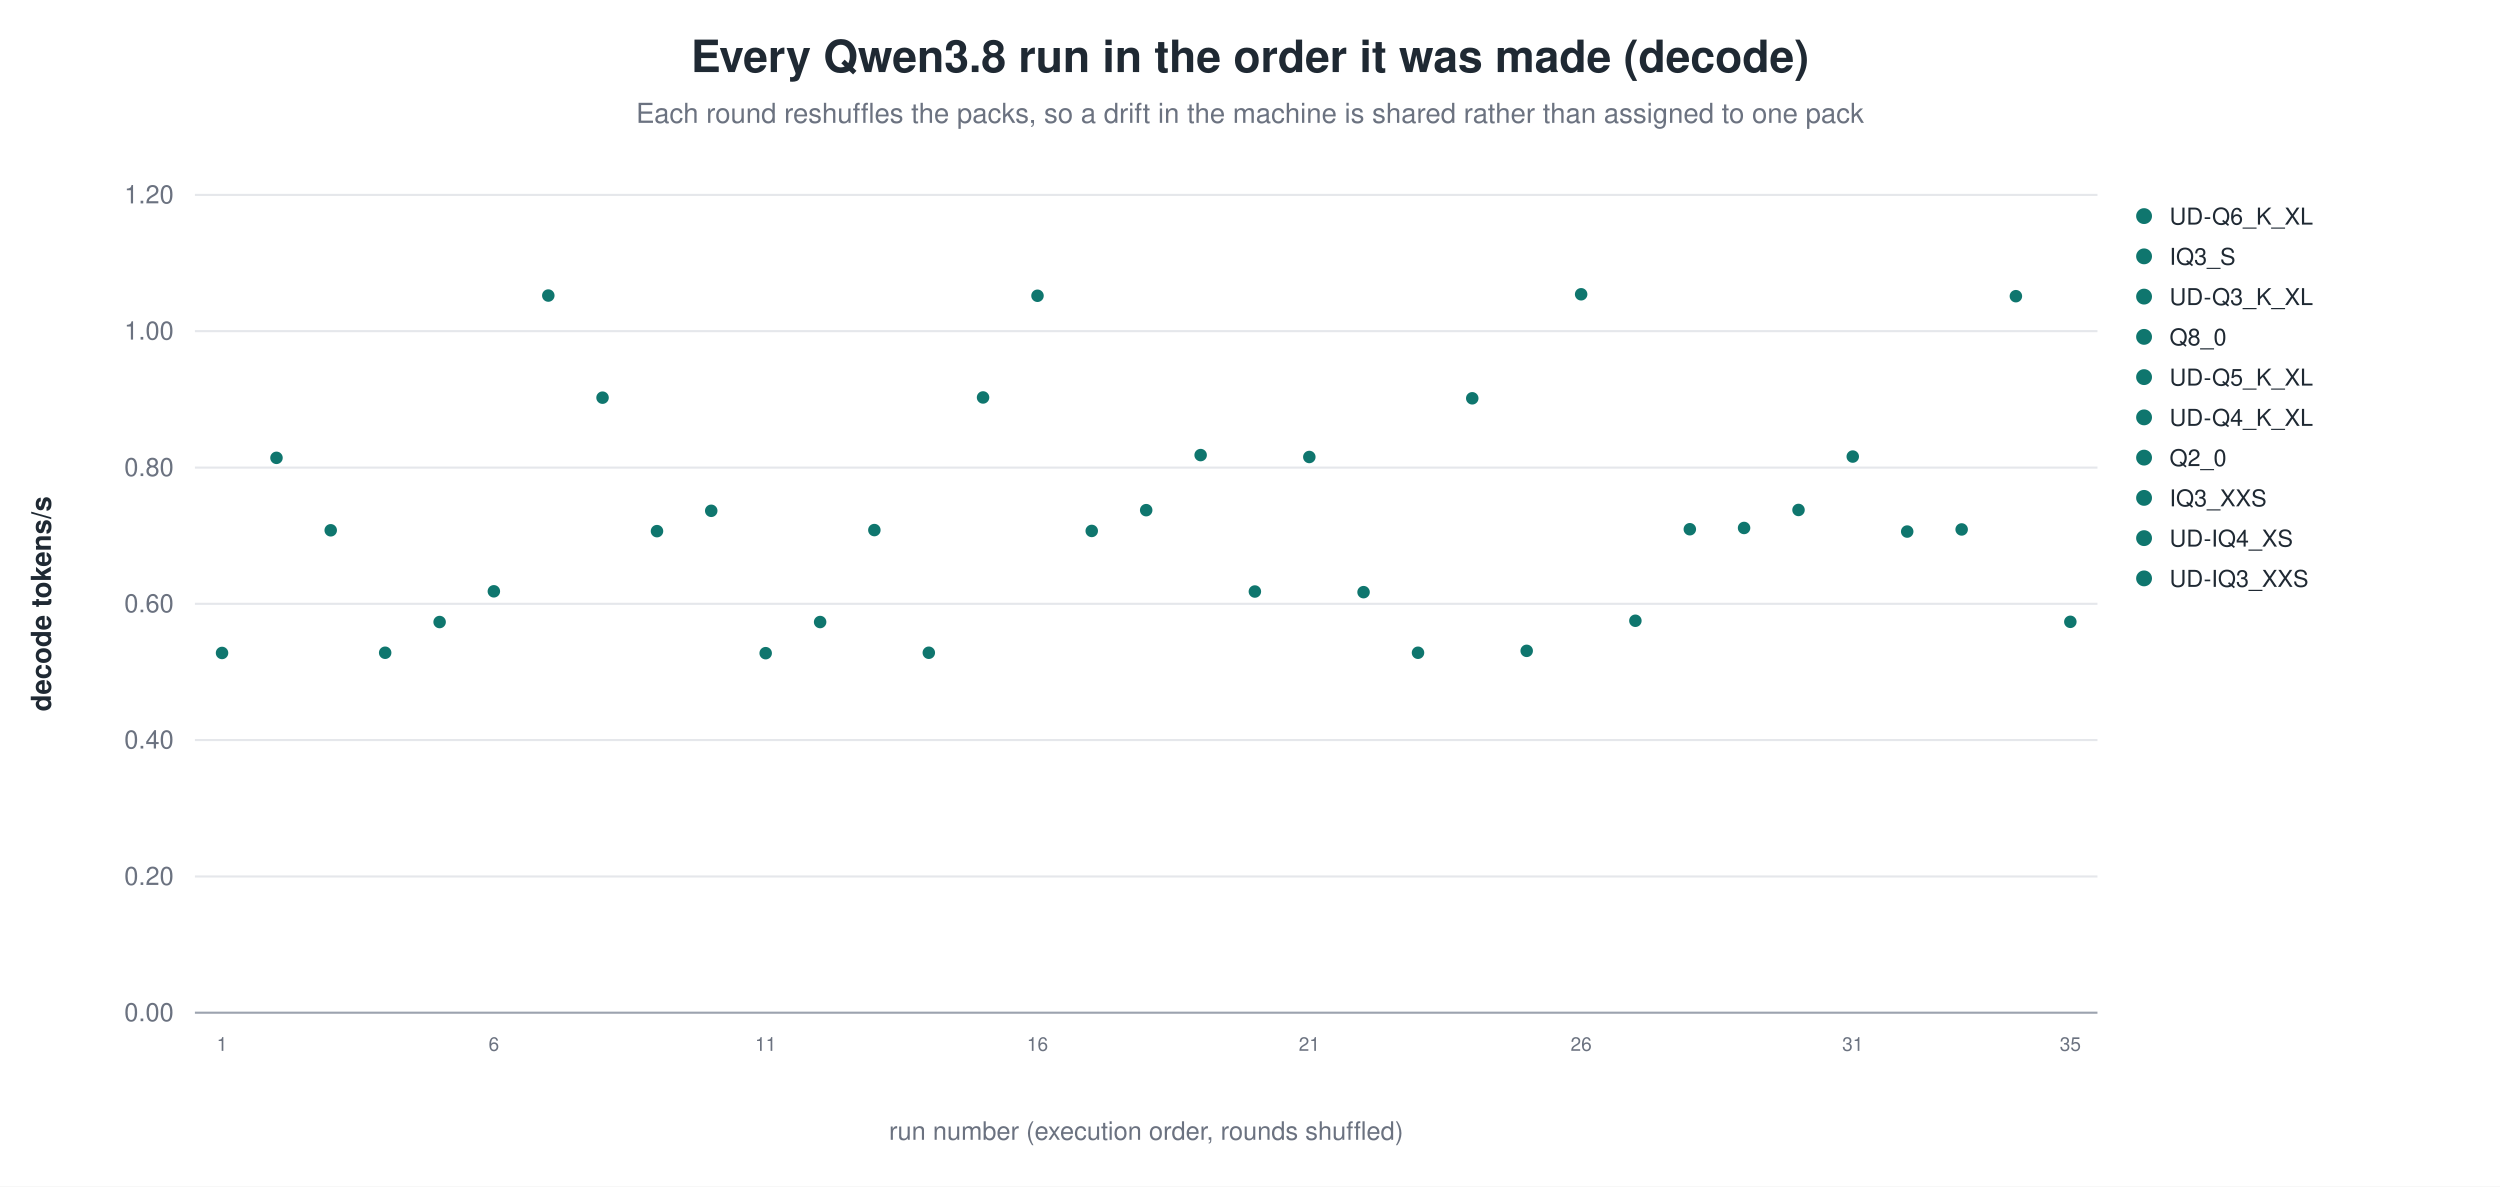
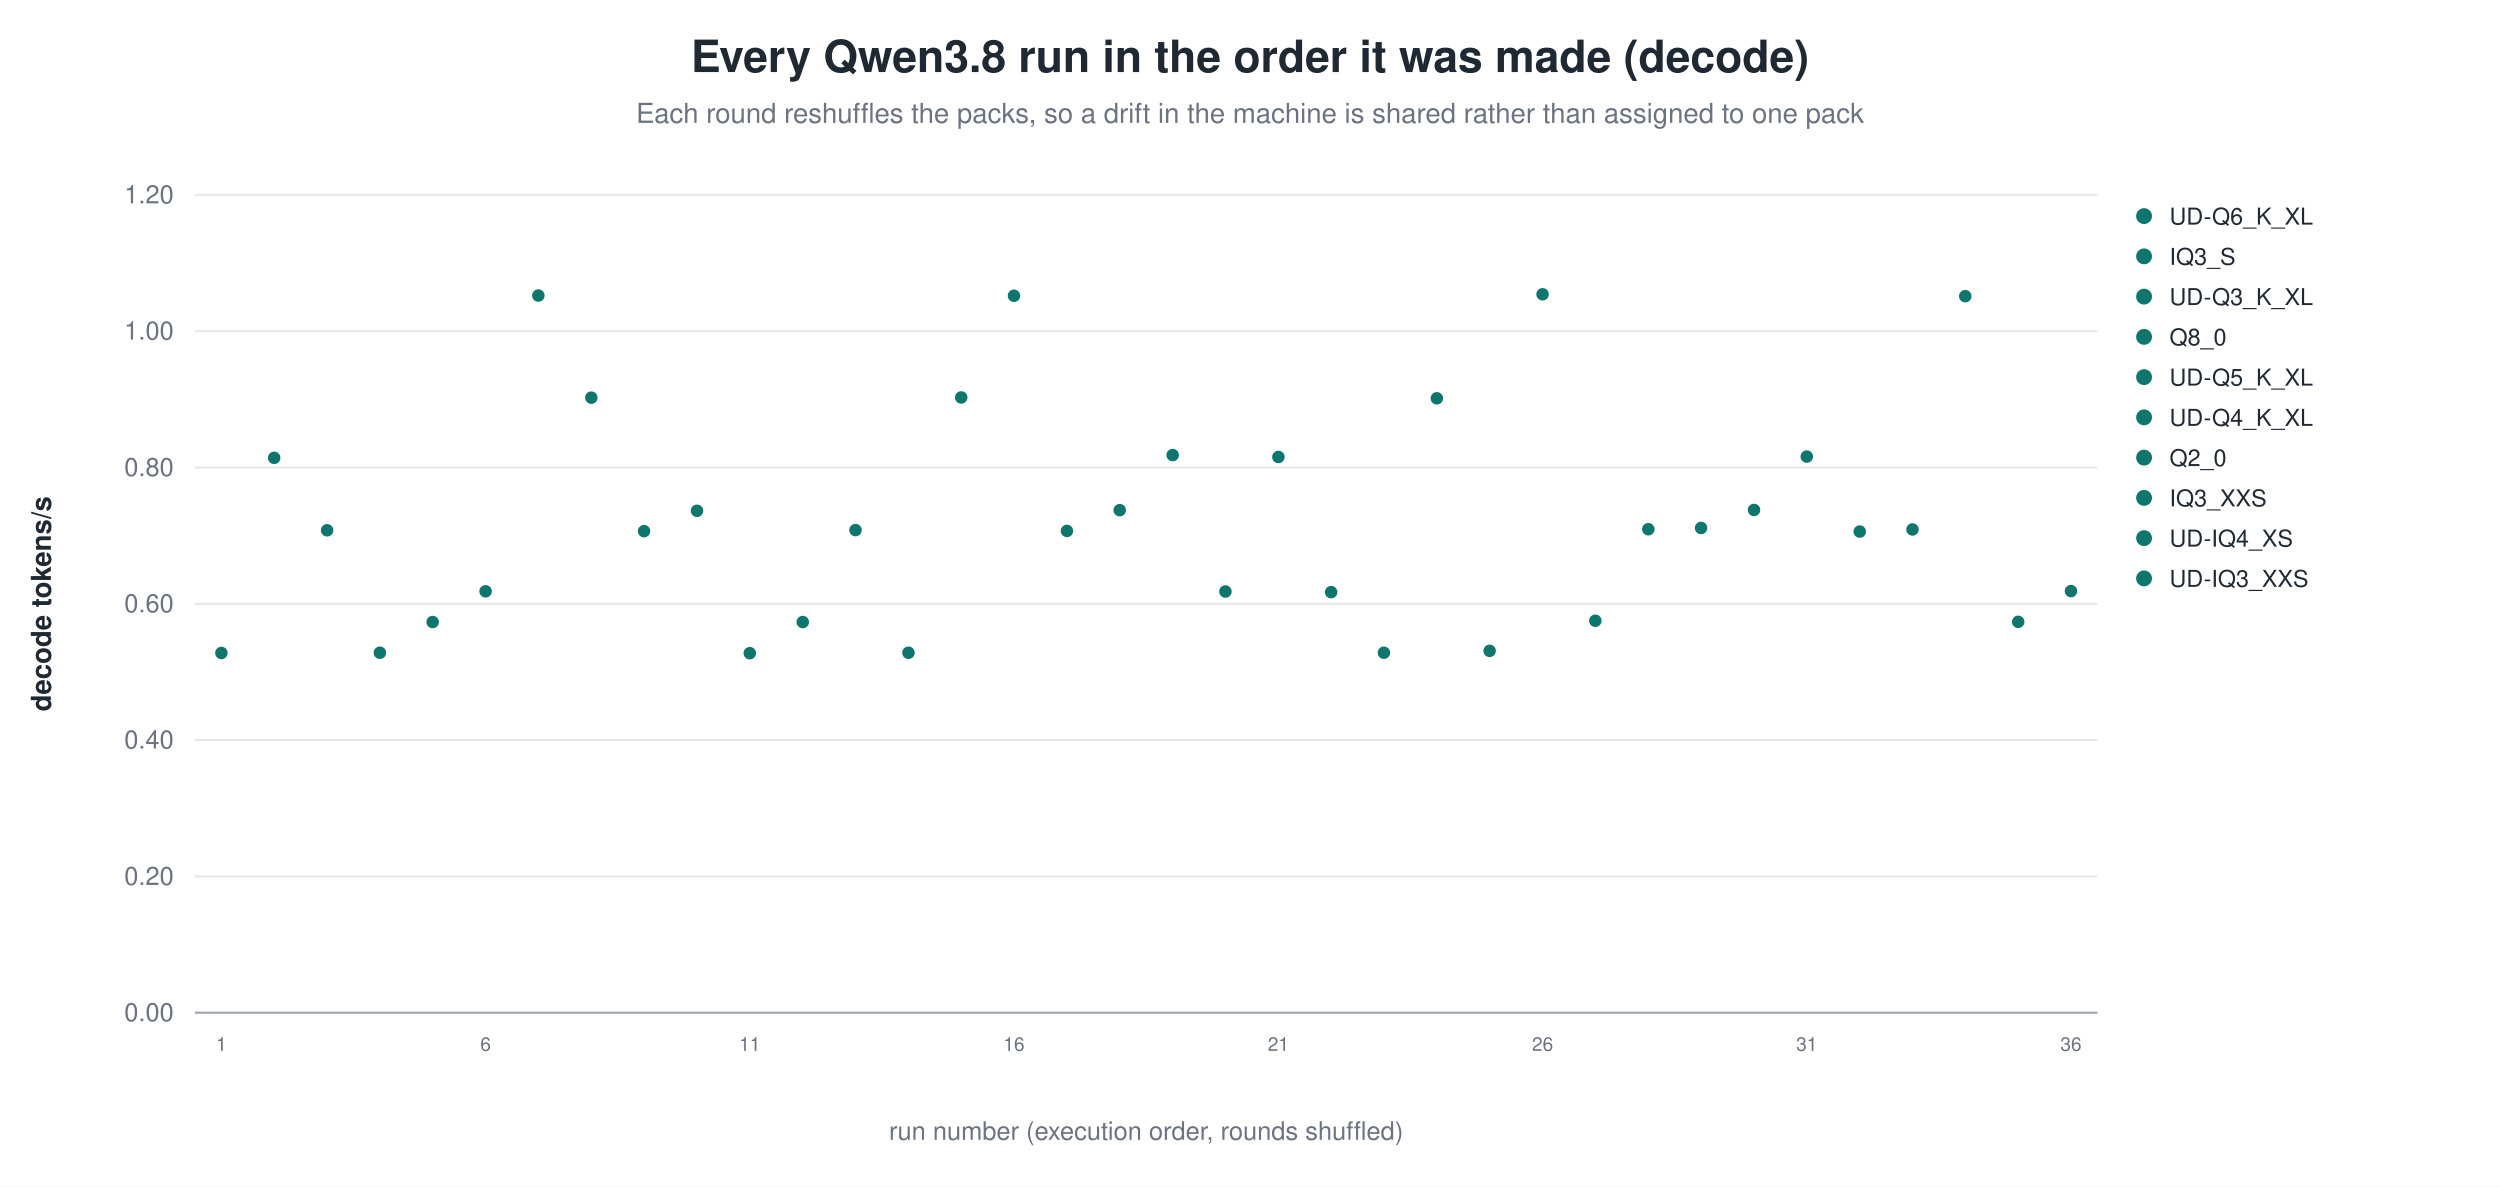
<svg xmlns="http://www.w3.org/2000/svg" width="1180" height="560" viewBox="0 0 1180 560" role="img" aria-label="Every Qwen3.8 run in the order it was made (decode)">
  <rect width="1180" height="560" fill="white" />
  <text x="590.0" y="34" text-anchor="middle" font-family="Helvetica, Arial, sans-serif" font-size="21" font-weight="600" fill="#1f2933">Every Qwen3.8 run in the order it was made (decode)</text>
  <text x="590.0" y="58" text-anchor="middle" font-family="Helvetica, Arial, sans-serif" font-size="13" fill="#6b7280">Each round reshuffles the packs, so a drift in the machine is shared rather than assigned to one pack</text>
  <line x1="92.0" y1="478.0" x2="990.0" y2="478.0" stroke="#9ca3af" stroke-width="1.0" />
  <text x="82.0" y="482.0" text-anchor="end" font-family="Helvetica, Arial, sans-serif" font-size="12" fill="#6b7280" font-weight="400">0.00</text>
  <line x1="92.0" y1="413.7" x2="990.0" y2="413.7" stroke="#e5e7eb" stroke-width="1.0" />
  <text x="82.0" y="417.7" text-anchor="end" font-family="Helvetica, Arial, sans-serif" font-size="12" fill="#6b7280" font-weight="400">0.20</text>
  <line x1="92.0" y1="349.3" x2="990.0" y2="349.3" stroke="#e5e7eb" stroke-width="1.0" />
  <text x="82.0" y="353.3" text-anchor="end" font-family="Helvetica, Arial, sans-serif" font-size="12" fill="#6b7280" font-weight="400">0.40</text>
  <line x1="92.0" y1="285.0" x2="990.0" y2="285.0" stroke="#e5e7eb" stroke-width="1.0" />
  <text x="82.0" y="289.0" text-anchor="end" font-family="Helvetica, Arial, sans-serif" font-size="12" fill="#6b7280" font-weight="400">0.60</text>
  <line x1="92.0" y1="220.7" x2="990.0" y2="220.7" stroke="#e5e7eb" stroke-width="1.0" />
  <text x="82.0" y="224.7" text-anchor="end" font-family="Helvetica, Arial, sans-serif" font-size="12" fill="#6b7280" font-weight="400">0.80</text>
  <line x1="92.0" y1="156.3" x2="990.0" y2="156.3" stroke="#e5e7eb" stroke-width="1.0" />
  <text x="82.0" y="160.3" text-anchor="end" font-family="Helvetica, Arial, sans-serif" font-size="12" fill="#6b7280" font-weight="400">1.00</text>
  <line x1="92.0" y1="92.0" x2="990.0" y2="92.0" stroke="#e5e7eb" stroke-width="1.0" />
  <text x="82.0" y="96.0" text-anchor="end" font-family="Helvetica, Arial, sans-serif" font-size="12" fill="#6b7280" font-weight="400">1.20</text>
  <text x="24.0" y="285.0" text-anchor="middle" font-family="Helvetica, Arial, sans-serif" font-size="13" fill="#1f2933" font-weight="600" transform="rotate(-90.0 24.0 285.0)">decode tokens/s</text>
-   <circle cx="104.8" cy="308.2" r="3.4" fill="#0f766e" stroke="white" stroke-width="0.9" opacity="1.00" />
-   <text x="104.8" y="496.0" text-anchor="middle" font-family="Helvetica, Arial, sans-serif" font-size="9" fill="#6b7280" font-weight="400">1</text>
-   <circle cx="130.5" cy="216.1" r="3.4" fill="#0f766e" stroke="white" stroke-width="0.9" opacity="1.00" />
-   <circle cx="156.1" cy="250.3" r="3.4" fill="#0f766e" stroke="white" stroke-width="0.9" opacity="1.00" />
-   <circle cx="181.8" cy="308.1" r="3.4" fill="#0f766e" stroke="white" stroke-width="0.9" opacity="1.00" />
-   <circle cx="207.5" cy="293.6" r="3.4" fill="#0f766e" stroke="white" stroke-width="0.9" opacity="1.00" />
-   <circle cx="233.1" cy="279.1" r="3.4" fill="#0f766e" stroke="white" stroke-width="0.9" opacity="1.00" />
-   <text x="233.1" y="496.0" text-anchor="middle" font-family="Helvetica, Arial, sans-serif" font-size="9" fill="#6b7280" font-weight="400">6</text>
-   <circle cx="258.8" cy="139.5" r="3.4" fill="#0f766e" stroke="white" stroke-width="0.9" opacity="1.00" />
-   <circle cx="284.4" cy="187.7" r="3.4" fill="#0f766e" stroke="white" stroke-width="0.9" opacity="1.00" />
-   <circle cx="310.1" cy="250.7" r="3.4" fill="#0f766e" stroke="white" stroke-width="0.9" opacity="1.00" />
-   <circle cx="335.7" cy="241.1" r="3.4" fill="#0f766e" stroke="white" stroke-width="0.9" opacity="1.00" />
-   <circle cx="361.4" cy="308.3" r="3.4" fill="#0f766e" stroke="white" stroke-width="0.9" opacity="1.00" />
-   <text x="361.4" y="496.0" text-anchor="middle" font-family="Helvetica, Arial, sans-serif" font-size="9" fill="#6b7280" font-weight="400">11</text>
-   <circle cx="387.1" cy="293.6" r="3.4" fill="#0f766e" stroke="white" stroke-width="0.9" opacity="1.00" />
-   <circle cx="412.7" cy="250.2" r="3.4" fill="#0f766e" stroke="white" stroke-width="0.9" opacity="1.00" />
-   <circle cx="438.4" cy="308.1" r="3.4" fill="#0f766e" stroke="white" stroke-width="0.9" opacity="1.00" />
-   <circle cx="464.0" cy="187.6" r="3.4" fill="#0f766e" stroke="white" stroke-width="0.9" opacity="1.00" />
-   <circle cx="489.7" cy="139.6" r="3.4" fill="#0f766e" stroke="white" stroke-width="0.9" opacity="1.00" />
-   <text x="489.7" y="496.0" text-anchor="middle" font-family="Helvetica, Arial, sans-serif" font-size="9" fill="#6b7280" font-weight="400">16</text>
-   <circle cx="515.3" cy="250.6" r="3.4" fill="#0f766e" stroke="white" stroke-width="0.9" opacity="1.00" />
-   <circle cx="541.0" cy="240.8" r="3.4" fill="#0f766e" stroke="white" stroke-width="0.9" opacity="1.00" />
-   <circle cx="566.7" cy="214.8" r="3.4" fill="#0f766e" stroke="white" stroke-width="0.9" opacity="1.00" />
-   <circle cx="592.3" cy="279.2" r="3.4" fill="#0f766e" stroke="white" stroke-width="0.9" opacity="1.00" />
-   <circle cx="618.0" cy="215.7" r="3.4" fill="#0f766e" stroke="white" stroke-width="0.9" opacity="1.00" />
-   <text x="618.0" y="496.0" text-anchor="middle" font-family="Helvetica, Arial, sans-serif" font-size="9" fill="#6b7280" font-weight="400">21</text>
-   <circle cx="643.6" cy="279.5" r="3.4" fill="#0f766e" stroke="white" stroke-width="0.9" opacity="1.00" />
-   <circle cx="669.3" cy="308.1" r="3.4" fill="#0f766e" stroke="white" stroke-width="0.9" opacity="1.00" />
-   <circle cx="694.9" cy="188.0" r="3.4" fill="#0f766e" stroke="white" stroke-width="0.9" opacity="1.00" />
-   <circle cx="720.6" cy="307.2" r="3.4" fill="#0f766e" stroke="white" stroke-width="0.9" opacity="1.00" />
-   <circle cx="746.3" cy="138.9" r="3.4" fill="#0f766e" stroke="white" stroke-width="0.9" opacity="1.00" />
-   <text x="746.3" y="496.0" text-anchor="middle" font-family="Helvetica, Arial, sans-serif" font-size="9" fill="#6b7280" font-weight="400">26</text>
-   <circle cx="771.9" cy="293.0" r="3.4" fill="#0f766e" stroke="white" stroke-width="0.9" opacity="1.00" />
-   <circle cx="797.6" cy="249.8" r="3.4" fill="#0f766e" stroke="white" stroke-width="0.9" opacity="1.00" />
-   <circle cx="823.2" cy="249.2" r="3.4" fill="#0f766e" stroke="white" stroke-width="0.9" opacity="1.00" />
-   <circle cx="848.9" cy="240.7" r="3.4" fill="#0f766e" stroke="white" stroke-width="0.9" opacity="1.00" />
-   <circle cx="874.5" cy="215.5" r="3.4" fill="#0f766e" stroke="white" stroke-width="0.9" opacity="1.00" />
-   <text x="874.5" y="496.0" text-anchor="middle" font-family="Helvetica, Arial, sans-serif" font-size="9" fill="#6b7280" font-weight="400">31</text>
-   <circle cx="900.2" cy="250.9" r="3.4" fill="#0f766e" stroke="white" stroke-width="0.9" opacity="1.00" />
-   <circle cx="925.9" cy="249.9" r="3.4" fill="#0f766e" stroke="white" stroke-width="0.9" opacity="1.00" />
-   <circle cx="951.5" cy="139.8" r="3.4" fill="#0f766e" stroke="white" stroke-width="0.9" opacity="1.00" />
-   <circle cx="977.2" cy="293.5" r="3.4" fill="#0f766e" stroke="white" stroke-width="0.9" opacity="1.00" />
-   <text x="977.2" y="496.0" text-anchor="middle" font-family="Helvetica, Arial, sans-serif" font-size="9" fill="#6b7280" font-weight="400">35</text>
+   <circle cx="104.5" cy="308.2" r="3.4" fill="#0f766e" stroke="white" stroke-width="0.9" opacity="1.00" />
+   <text x="104.5" y="496.0" text-anchor="middle" font-family="Helvetica, Arial, sans-serif" font-size="9" fill="#6b7280" font-weight="400">1</text>
+   <circle cx="129.4" cy="216.1" r="3.4" fill="#0f766e" stroke="white" stroke-width="0.9" opacity="1.00" />
+   <circle cx="154.4" cy="250.3" r="3.4" fill="#0f766e" stroke="white" stroke-width="0.9" opacity="1.00" />
+   <circle cx="179.3" cy="308.1" r="3.4" fill="#0f766e" stroke="white" stroke-width="0.9" opacity="1.00" />
+   <circle cx="204.2" cy="293.6" r="3.4" fill="#0f766e" stroke="white" stroke-width="0.9" opacity="1.00" />
+   <circle cx="229.2" cy="279.1" r="3.4" fill="#0f766e" stroke="white" stroke-width="0.9" opacity="1.00" />
+   <text x="229.2" y="496.0" text-anchor="middle" font-family="Helvetica, Arial, sans-serif" font-size="9" fill="#6b7280" font-weight="400">6</text>
+   <circle cx="254.1" cy="139.5" r="3.4" fill="#0f766e" stroke="white" stroke-width="0.9" opacity="1.00" />
+   <circle cx="279.1" cy="187.7" r="3.4" fill="#0f766e" stroke="white" stroke-width="0.9" opacity="1.00" />
+   <circle cx="304.0" cy="250.7" r="3.4" fill="#0f766e" stroke="white" stroke-width="0.9" opacity="1.00" />
+   <circle cx="329.0" cy="241.1" r="3.4" fill="#0f766e" stroke="white" stroke-width="0.9" opacity="1.00" />
+   <circle cx="353.9" cy="308.3" r="3.4" fill="#0f766e" stroke="white" stroke-width="0.9" opacity="1.00" />
+   <text x="353.9" y="496.0" text-anchor="middle" font-family="Helvetica, Arial, sans-serif" font-size="9" fill="#6b7280" font-weight="400">11</text>
+   <circle cx="378.9" cy="293.6" r="3.4" fill="#0f766e" stroke="white" stroke-width="0.9" opacity="1.00" />
+   <circle cx="403.8" cy="250.2" r="3.4" fill="#0f766e" stroke="white" stroke-width="0.9" opacity="1.00" />
+   <circle cx="428.8" cy="308.1" r="3.4" fill="#0f766e" stroke="white" stroke-width="0.9" opacity="1.00" />
+   <circle cx="453.7" cy="187.6" r="3.4" fill="#0f766e" stroke="white" stroke-width="0.9" opacity="1.00" />
+   <circle cx="478.6" cy="139.6" r="3.4" fill="#0f766e" stroke="white" stroke-width="0.9" opacity="1.00" />
+   <text x="478.6" y="496.0" text-anchor="middle" font-family="Helvetica, Arial, sans-serif" font-size="9" fill="#6b7280" font-weight="400">16</text>
+   <circle cx="503.6" cy="250.6" r="3.4" fill="#0f766e" stroke="white" stroke-width="0.9" opacity="1.00" />
+   <circle cx="528.5" cy="240.8" r="3.4" fill="#0f766e" stroke="white" stroke-width="0.9" opacity="1.00" />
+   <circle cx="553.5" cy="214.8" r="3.4" fill="#0f766e" stroke="white" stroke-width="0.9" opacity="1.00" />
+   <circle cx="578.4" cy="279.2" r="3.4" fill="#0f766e" stroke="white" stroke-width="0.9" opacity="1.00" />
+   <circle cx="603.4" cy="215.7" r="3.4" fill="#0f766e" stroke="white" stroke-width="0.9" opacity="1.00" />
+   <text x="603.4" y="496.0" text-anchor="middle" font-family="Helvetica, Arial, sans-serif" font-size="9" fill="#6b7280" font-weight="400">21</text>
+   <circle cx="628.3" cy="279.5" r="3.4" fill="#0f766e" stroke="white" stroke-width="0.9" opacity="1.00" />
+   <circle cx="653.2" cy="308.1" r="3.4" fill="#0f766e" stroke="white" stroke-width="0.9" opacity="1.00" />
+   <circle cx="678.2" cy="188.0" r="3.4" fill="#0f766e" stroke="white" stroke-width="0.9" opacity="1.00" />
+   <circle cx="703.1" cy="307.2" r="3.4" fill="#0f766e" stroke="white" stroke-width="0.9" opacity="1.00" />
+   <circle cx="728.1" cy="138.9" r="3.4" fill="#0f766e" stroke="white" stroke-width="0.9" opacity="1.00" />
+   <text x="728.1" y="496.0" text-anchor="middle" font-family="Helvetica, Arial, sans-serif" font-size="9" fill="#6b7280" font-weight="400">26</text>
+   <circle cx="753.0" cy="293.0" r="3.4" fill="#0f766e" stroke="white" stroke-width="0.9" opacity="1.00" />
+   <circle cx="778.0" cy="249.8" r="3.4" fill="#0f766e" stroke="white" stroke-width="0.9" opacity="1.00" />
+   <circle cx="802.9" cy="249.2" r="3.4" fill="#0f766e" stroke="white" stroke-width="0.9" opacity="1.00" />
+   <circle cx="827.9" cy="240.7" r="3.4" fill="#0f766e" stroke="white" stroke-width="0.9" opacity="1.00" />
+   <circle cx="852.8" cy="215.5" r="3.4" fill="#0f766e" stroke="white" stroke-width="0.9" opacity="1.00" />
+   <text x="852.8" y="496.0" text-anchor="middle" font-family="Helvetica, Arial, sans-serif" font-size="9" fill="#6b7280" font-weight="400">31</text>
+   <circle cx="877.8" cy="250.9" r="3.4" fill="#0f766e" stroke="white" stroke-width="0.9" opacity="1.00" />
+   <circle cx="902.7" cy="249.9" r="3.4" fill="#0f766e" stroke="white" stroke-width="0.9" opacity="1.00" />
+   <circle cx="927.6" cy="139.8" r="3.4" fill="#0f766e" stroke="white" stroke-width="0.9" opacity="1.00" />
+   <circle cx="952.6" cy="293.5" r="3.4" fill="#0f766e" stroke="white" stroke-width="0.9" opacity="1.00" />
+   <circle cx="977.5" cy="279.0" r="3.4" fill="#0f766e" stroke="white" stroke-width="0.9" opacity="1.00" />
+   <text x="977.5" y="496.0" text-anchor="middle" font-family="Helvetica, Arial, sans-serif" font-size="9" fill="#6b7280" font-weight="400">36</text>
  <circle cx="1012.0" cy="102.0" r="4.2" fill="#0f766e" stroke="white" stroke-width="0.9" opacity="1.00" />
  <text x="1024.0" y="106.0" text-anchor="start" font-family="Helvetica, Arial, sans-serif" font-size="11" fill="#1f2933" font-weight="400">UD-Q6_K_XL</text>
  <circle cx="1012.0" cy="121.0" r="4.2" fill="#0f766e" stroke="white" stroke-width="0.9" opacity="1.00" />
  <text x="1024.0" y="125.0" text-anchor="start" font-family="Helvetica, Arial, sans-serif" font-size="11" fill="#1f2933" font-weight="400">IQ3_S</text>
  <circle cx="1012.0" cy="140.0" r="4.2" fill="#0f766e" stroke="white" stroke-width="0.9" opacity="1.00" />
  <text x="1024.0" y="144.0" text-anchor="start" font-family="Helvetica, Arial, sans-serif" font-size="11" fill="#1f2933" font-weight="400">UD-Q3_K_XL</text>
  <circle cx="1012.0" cy="159.0" r="4.2" fill="#0f766e" stroke="white" stroke-width="0.9" opacity="1.00" />
  <text x="1024.0" y="163.0" text-anchor="start" font-family="Helvetica, Arial, sans-serif" font-size="11" fill="#1f2933" font-weight="400">Q8_0</text>
  <circle cx="1012.0" cy="178.0" r="4.2" fill="#0f766e" stroke="white" stroke-width="0.9" opacity="1.00" />
  <text x="1024.0" y="182.0" text-anchor="start" font-family="Helvetica, Arial, sans-serif" font-size="11" fill="#1f2933" font-weight="400">UD-Q5_K_XL</text>
  <circle cx="1012.0" cy="197.0" r="4.2" fill="#0f766e" stroke="white" stroke-width="0.9" opacity="1.00" />
  <text x="1024.0" y="201.0" text-anchor="start" font-family="Helvetica, Arial, sans-serif" font-size="11" fill="#1f2933" font-weight="400">UD-Q4_K_XL</text>
  <circle cx="1012.0" cy="216.0" r="4.2" fill="#0f766e" stroke="white" stroke-width="0.9" opacity="1.00" />
  <text x="1024.0" y="220.0" text-anchor="start" font-family="Helvetica, Arial, sans-serif" font-size="11" fill="#1f2933" font-weight="400">Q2_0</text>
  <circle cx="1012.0" cy="235.0" r="4.2" fill="#0f766e" stroke="white" stroke-width="0.9" opacity="1.00" />
  <text x="1024.0" y="239.0" text-anchor="start" font-family="Helvetica, Arial, sans-serif" font-size="11" fill="#1f2933" font-weight="400">IQ3_XXS</text>
  <circle cx="1012.0" cy="254.0" r="4.2" fill="#0f766e" stroke="white" stroke-width="0.9" opacity="1.00" />
  <text x="1024.0" y="258.0" text-anchor="start" font-family="Helvetica, Arial, sans-serif" font-size="11" fill="#1f2933" font-weight="400">UD-IQ4_XS</text>
  <circle cx="1012.0" cy="273.0" r="4.2" fill="#0f766e" stroke="white" stroke-width="0.9" opacity="1.00" />
  <text x="1024.0" y="277.0" text-anchor="start" font-family="Helvetica, Arial, sans-serif" font-size="11" fill="#1f2933" font-weight="400">UD-IQ3_XXS</text>
  <text x="541.0" y="538.0" text-anchor="middle" font-family="Helvetica, Arial, sans-serif" font-size="12" fill="#6b7280" font-weight="400">run number (execution order, rounds shuffled)</text>
</svg>
